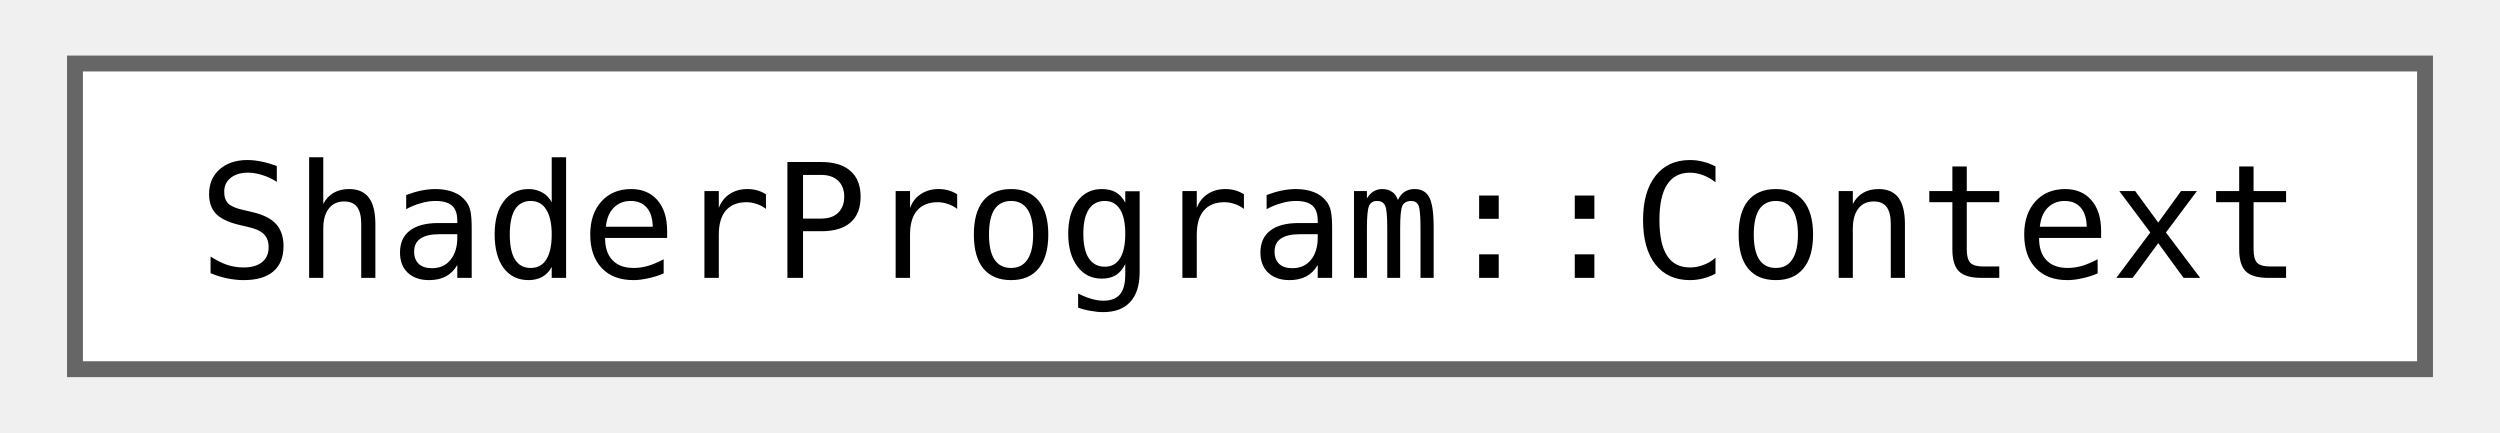
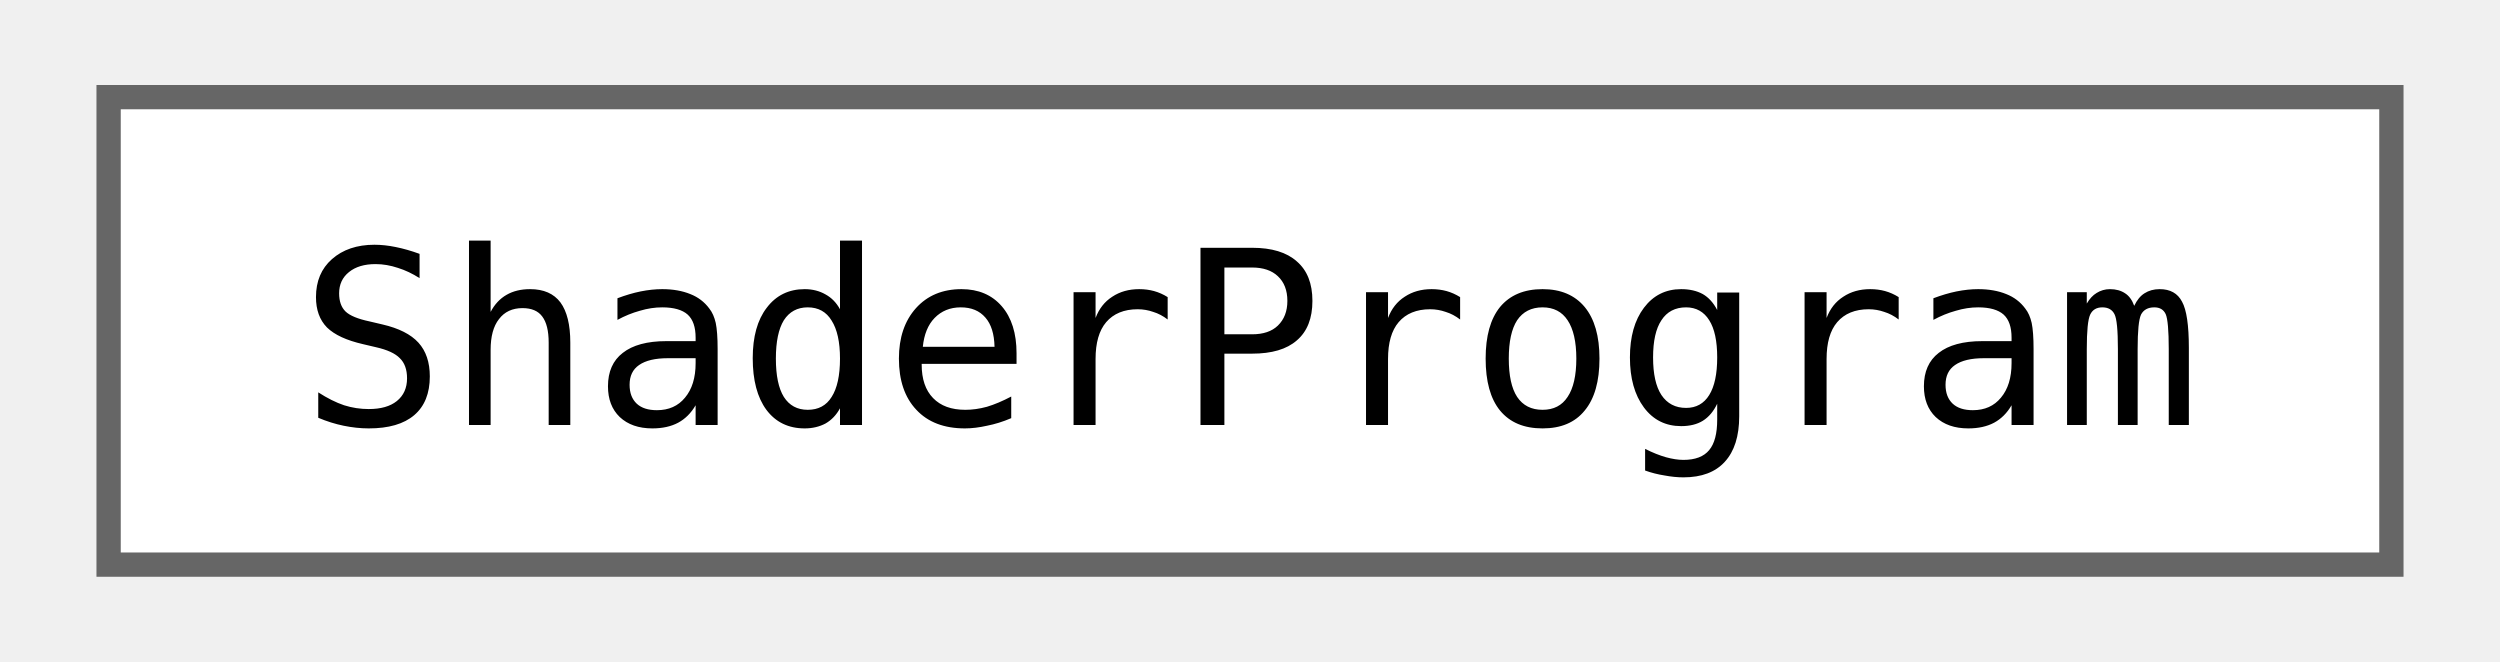
- <svg xmlns="http://www.w3.org/2000/svg" xmlns:xlink="http://www.w3.org/1999/xlink" width="156pt" height="27pt" viewBox="0.00 0.00 156.00 27.25">
+ <svg xmlns="http://www.w3.org/2000/svg" xmlns:xlink="http://www.w3.org/1999/xlink" width="102pt" height="27pt" viewBox="0.00 0.00 102.00 27.25">
  <g id="graph0" class="graph" transform="scale(1 1) rotate(0) translate(4 23.25)">
    <g id="Node000000" class="node">
      <g id="a_Node000000">
-         <a xlink:href="structjngl_1_1ShaderProgram_1_1Context.html" target="_top" xlink:title="Lifetime object when the ShaderProgram is in use.">
-           <polygon fill="white" stroke="#666666" points="148,-19.25 0,-19.25 0,0 148,0 148,-19.25" />
-           <text text-anchor="middle" x="74" y="-5.75" font-family="ui-monospace,monospace" font-size="10.00">ShaderProgram::Context</text>
+         <a xlink:href="classjngl_1_1ShaderProgram.html" target="_top" xlink:title="Linked vertex and fragment shaders.">
+           <polygon fill="white" stroke="#666666" points="94,-19.25 0,-19.25 0,0 94,0 94,-19.25" />
+           <text text-anchor="middle" x="47" y="-5.75" font-family="ui-monospace,monospace" font-size="10.00">ShaderProgram</text>
        </a>
      </g>
    </g>
  </g>
</svg>
